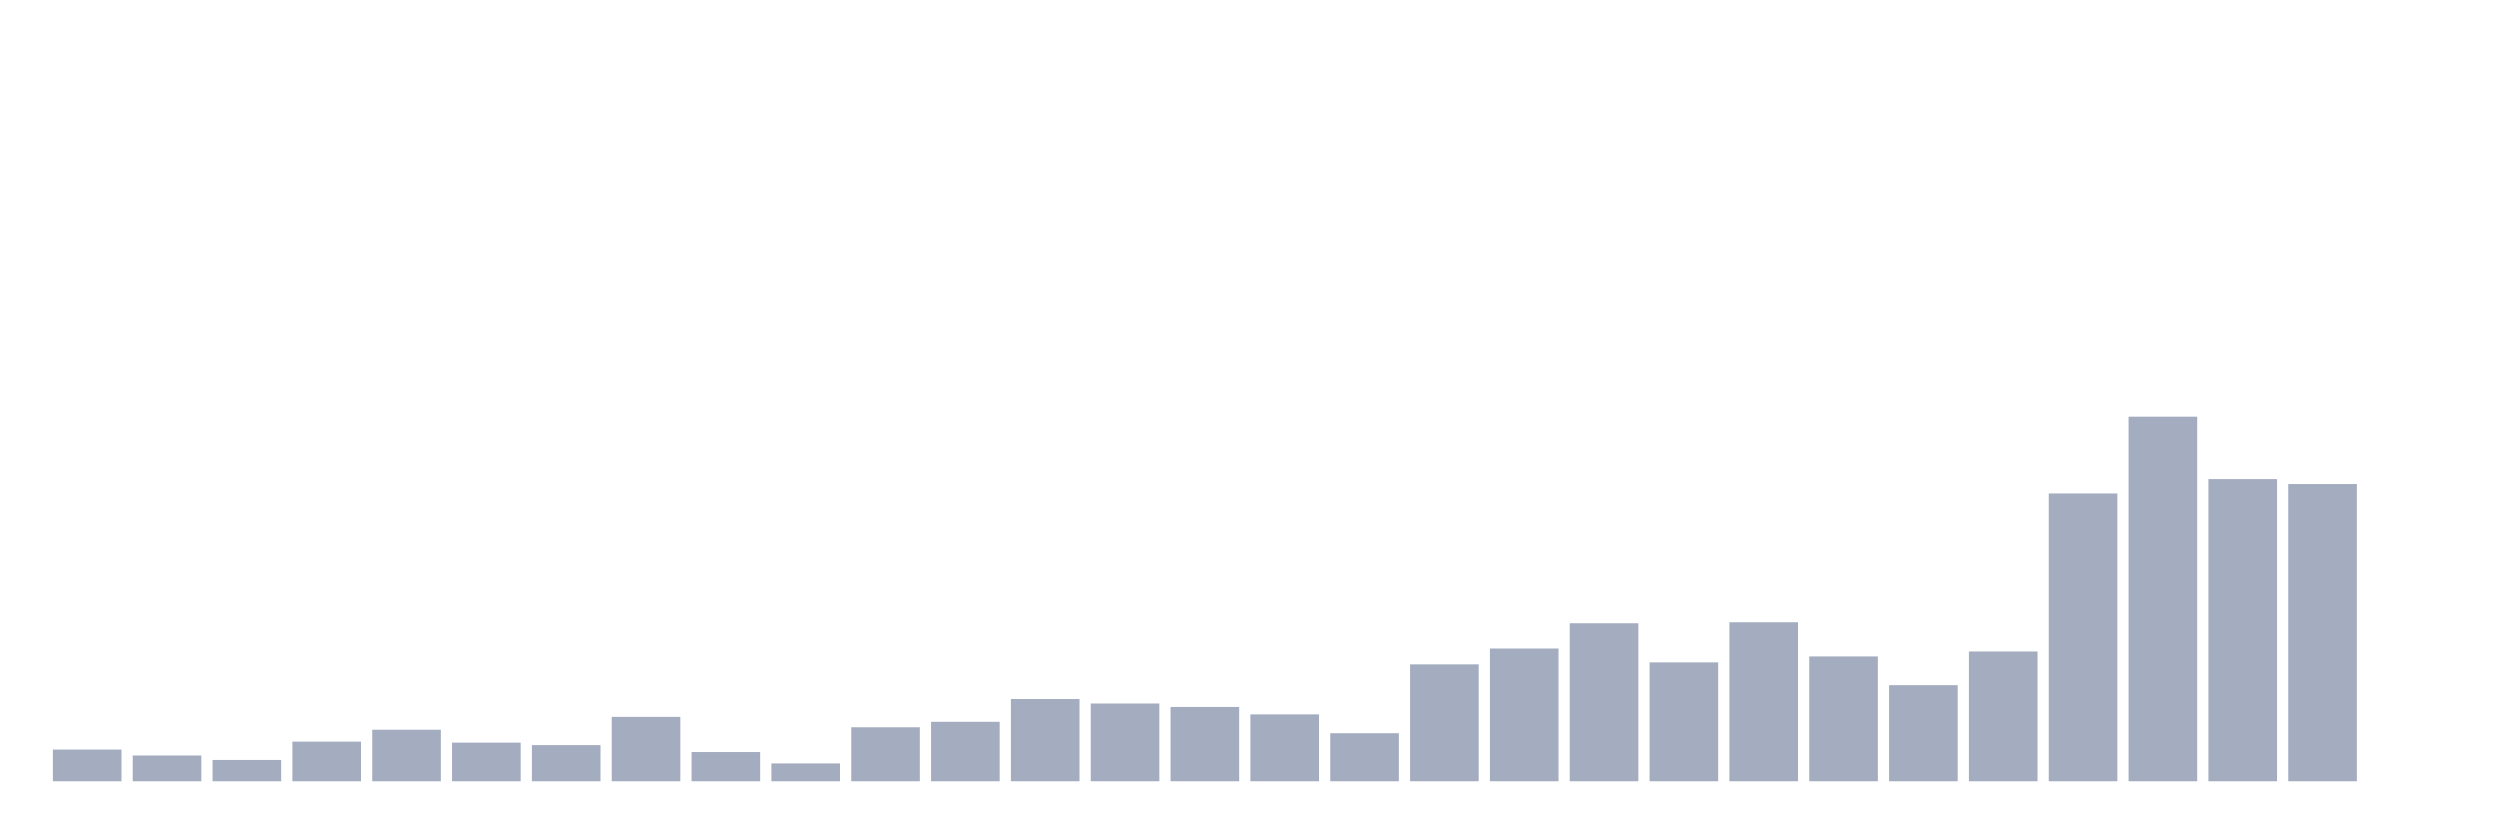
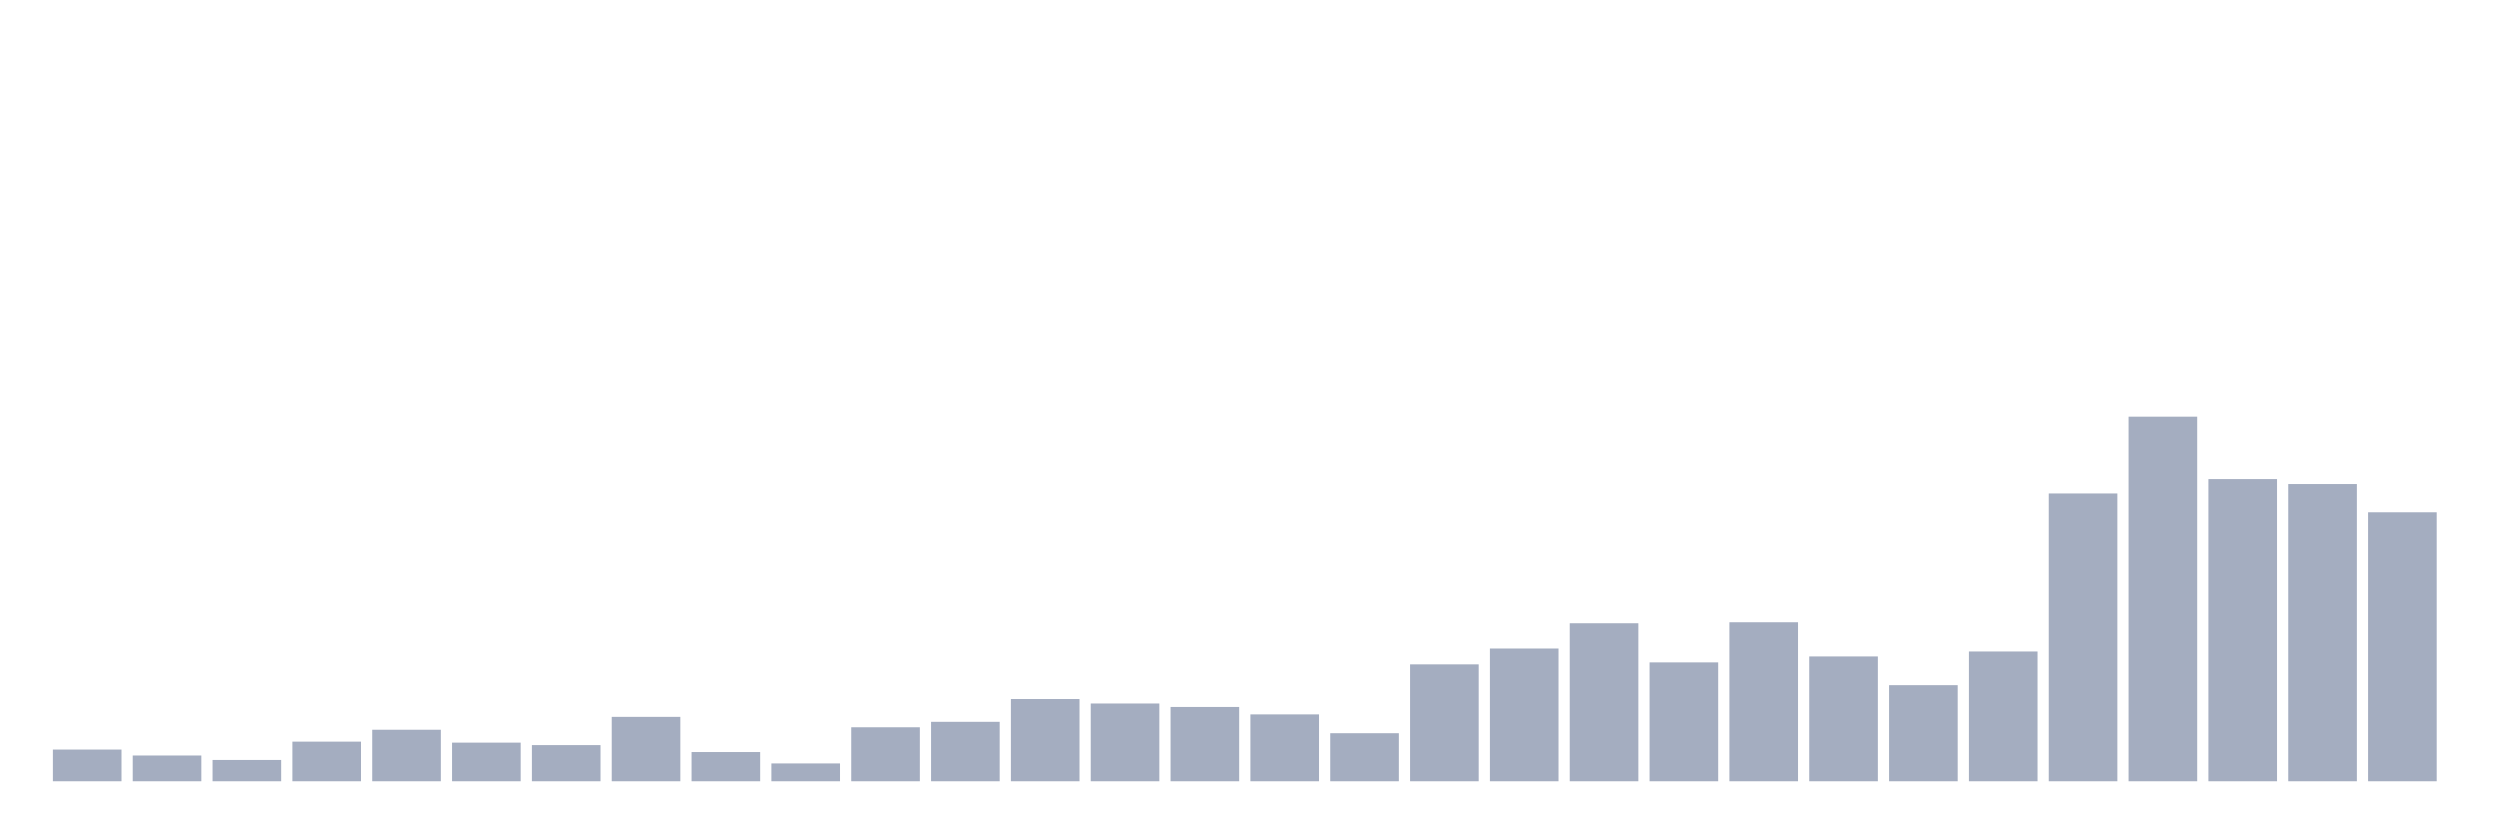
<svg xmlns="http://www.w3.org/2000/svg" viewBox="0 0 480 160">
  <g transform="translate(10,10)">
    <rect class="bar" x="0.153" width="13.175" y="133.913" height="6.087" fill="rgb(164,173,192)" />
    <rect class="bar" x="15.482" width="13.175" y="135.054" height="4.946" fill="rgb(164,173,192)" />
    <rect class="bar" x="30.81" width="13.175" y="135.91" height="4.09" fill="rgb(164,173,192)" />
    <rect class="bar" x="46.138" width="13.175" y="132.391" height="7.609" fill="rgb(164,173,192)" />
    <rect class="bar" x="61.466" width="13.175" y="130.109" height="9.891" fill="rgb(164,173,192)" />
    <rect class="bar" x="76.794" width="13.175" y="132.582" height="7.418" fill="rgb(164,173,192)" />
    <rect class="bar" x="92.123" width="13.175" y="133.057" height="6.943" fill="rgb(164,173,192)" />
    <rect class="bar" x="107.451" width="13.175" y="127.636" height="12.364" fill="rgb(164,173,192)" />
    <rect class="bar" x="122.779" width="13.175" y="134.389" height="5.611" fill="rgb(164,173,192)" />
    <rect class="bar" x="138.107" width="13.175" y="136.576" height="3.424" fill="rgb(164,173,192)" />
    <rect class="bar" x="153.436" width="13.175" y="129.633" height="10.367" fill="rgb(164,173,192)" />
    <rect class="bar" x="168.764" width="13.175" y="128.587" height="11.413" fill="rgb(164,173,192)" />
    <rect class="bar" x="184.092" width="13.175" y="124.212" height="15.788" fill="rgb(164,173,192)" />
    <rect class="bar" x="199.42" width="13.175" y="125.068" height="14.932" fill="rgb(164,173,192)" />
    <rect class="bar" x="214.748" width="13.175" y="125.734" height="14.266" fill="rgb(164,173,192)" />
    <rect class="bar" x="230.077" width="13.175" y="127.16" height="12.84" fill="rgb(164,173,192)" />
    <rect class="bar" x="245.405" width="13.175" y="130.774" height="9.226" fill="rgb(164,173,192)" />
    <rect class="bar" x="260.733" width="13.175" y="117.554" height="22.446" fill="rgb(164,173,192)" />
    <rect class="bar" x="276.061" width="13.175" y="114.511" height="25.489" fill="rgb(164,173,192)" />
    <rect class="bar" x="291.39" width="13.175" y="109.66" height="30.34" fill="rgb(164,173,192)" />
    <rect class="bar" x="306.718" width="13.175" y="117.174" height="22.826" fill="rgb(164,173,192)" />
    <rect class="bar" x="322.046" width="13.175" y="109.47" height="30.53" fill="rgb(164,173,192)" />
    <rect class="bar" x="337.374" width="13.175" y="116.033" height="23.967" fill="rgb(164,173,192)" />
    <rect class="bar" x="352.702" width="13.175" y="121.549" height="18.451" fill="rgb(164,173,192)" />
    <rect class="bar" x="368.031" width="13.175" y="115.082" height="24.918" fill="rgb(164,173,192)" />
    <rect class="bar" x="383.359" width="13.175" y="84.742" height="55.258" fill="rgb(164,173,192)" />
    <rect class="bar" x="398.687" width="13.175" y="70" height="70" fill="rgb(164,173,192)" />
    <rect class="bar" x="414.015" width="13.175" y="81.984" height="58.016" fill="rgb(164,173,192)" />
    <rect class="bar" x="429.344" width="13.175" y="82.935" height="57.065" fill="rgb(164,173,192)" />
-     <rect class="bar" x="444.672" width="13.175" y="140" height="0" fill="rgb(164,173,192)" />
+     <rect class="bar" x="444.672" width="13.175" y="88.356" height="51.644" fill="rgb(164,173,192)" />
  </g>
</svg>
